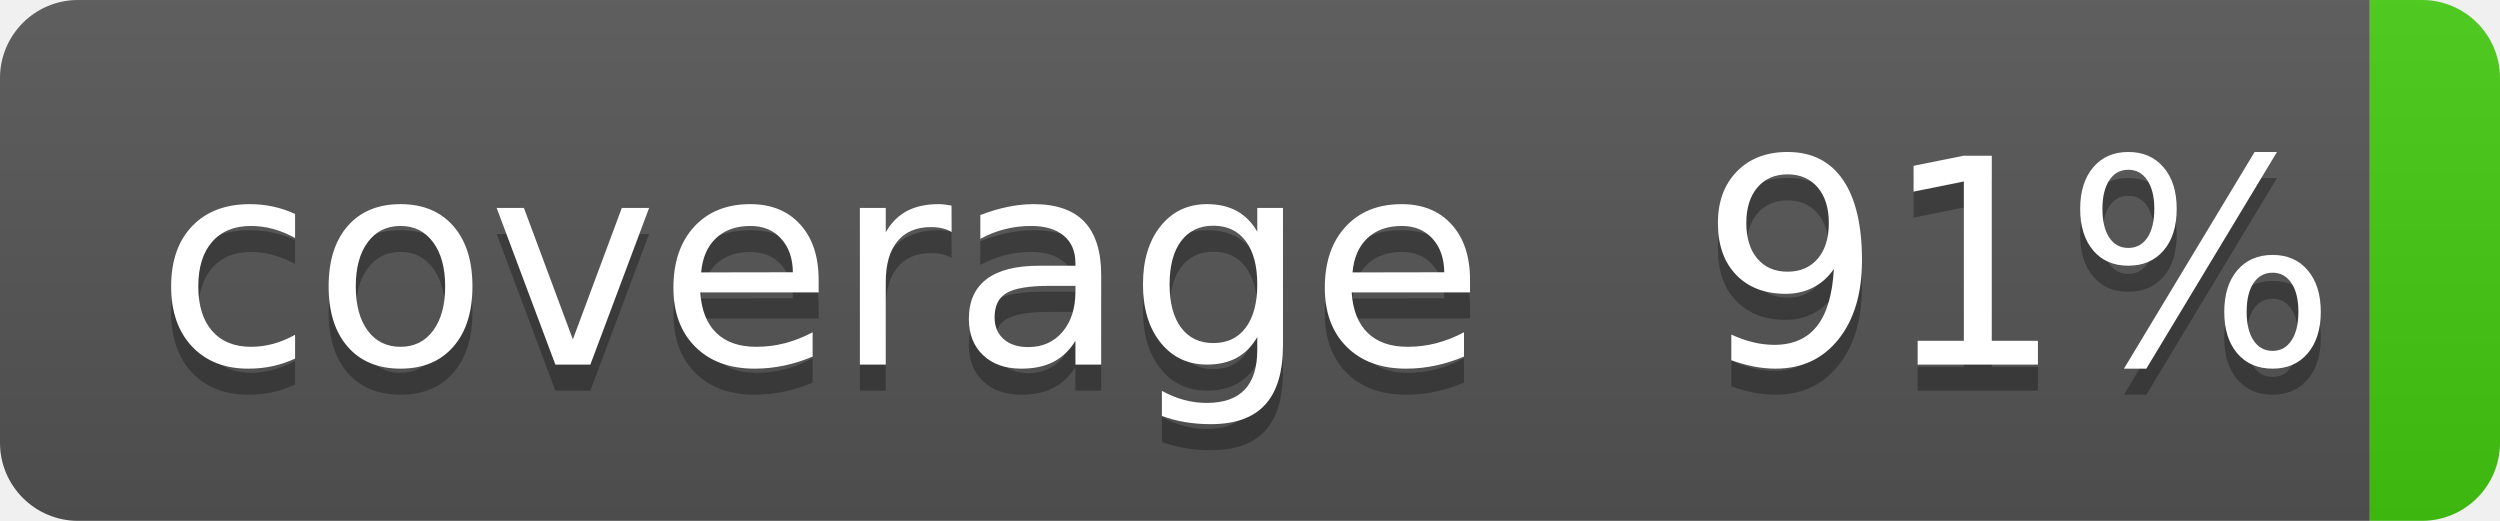
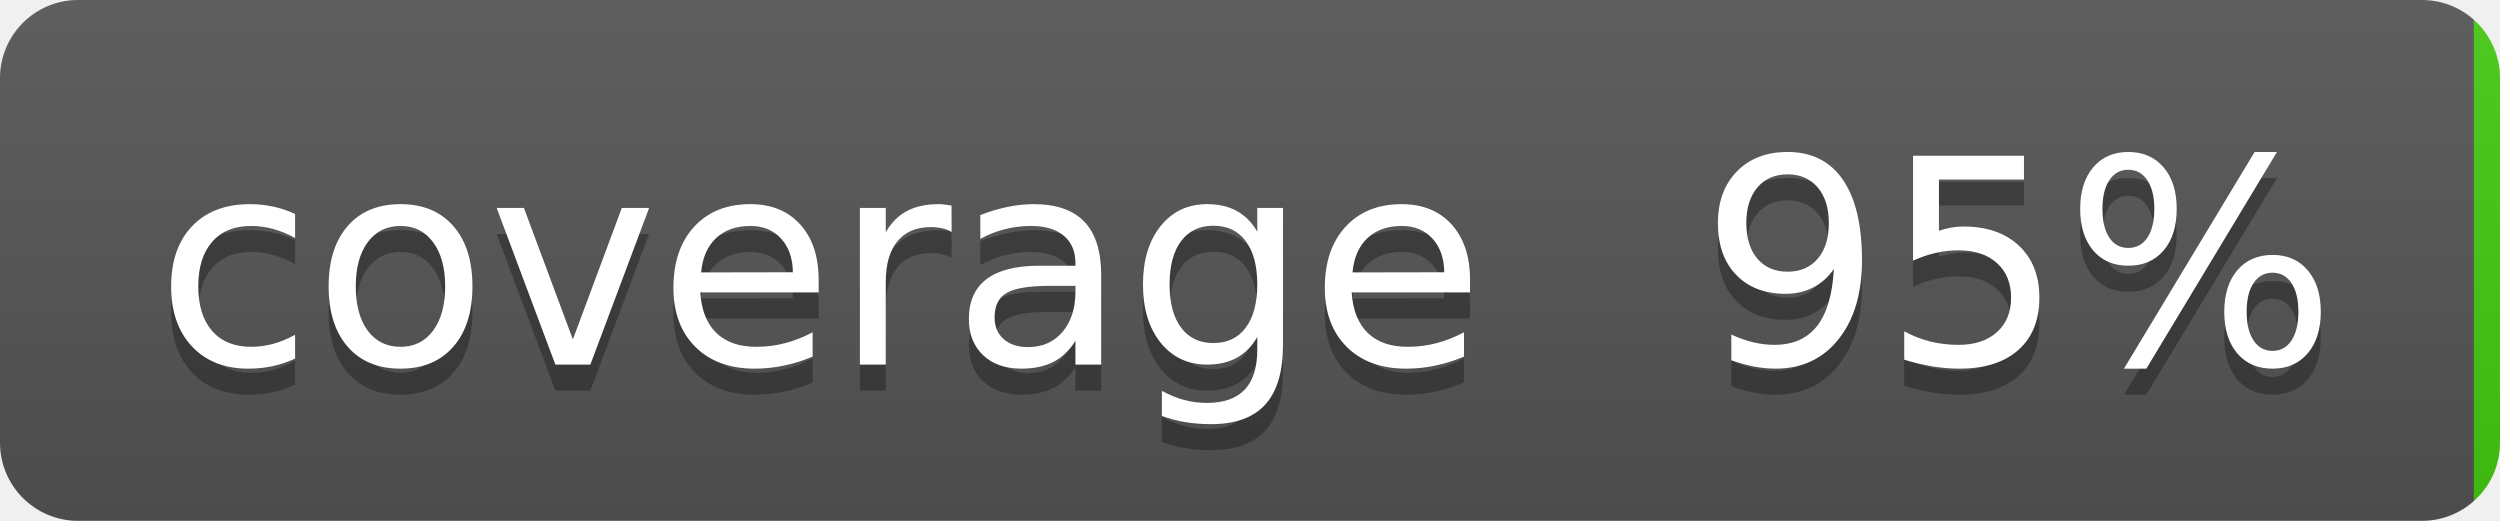
- <svg xmlns="http://www.w3.org/2000/svg" width="96" height="20" role="img" aria-label="coverage: 91%">
+ <svg xmlns="http://www.w3.org/2000/svg" width="96" height="20" role="img" aria-label="coverage: 95%">
  <linearGradient id="s" x2="0" y2="100%">
    <stop offset="0" stop-color="#bbb" stop-opacity=".1" />
    <stop offset="1" stop-opacity=".1" />
  </linearGradient>
  <clipPath id="r">
    <rect width="96" height="20" rx="3" fill="#fff" />
  </clipPath>
  <g clip-path="url(#r)">
-     <rect width="91" height="20" fill="#555" />
-     <rect x="91" width="35" height="20" fill="#4c1" />
+     <rect width="95" height="20" fill="#555" />
+     <rect x="95" width="35" height="20" fill="#4c1" />
    <rect width="96" height="20" fill="url(#s)" />
  </g>
  <g fill="#fff" text-anchor="middle" font-family="Verdana,Geneva,DejaVu Sans,sans-serif" text-rendering="geometricPrecision" font-size="110">
    <text aria-hidden="true" x="315" y="150" fill="#010101" fill-opacity=".3" transform="scale(.1)" textLength="510">coverage</text>
    <text x="315" y="140" transform="scale(.1)" fill="#fff" textLength="510">coverage</text>
-     <text aria-hidden="true" x="775" y="150" fill="#010101" fill-opacity=".3" transform="scale(.1)" textLength="250">91%</text>
-     <text x="775" y="140" transform="scale(.1)" fill="#fff" textLength="250">91%</text>
+     <text aria-hidden="true" x="775" y="150" fill="#010101" fill-opacity=".3" transform="scale(.1)" textLength="250">95%</text>
+     <text x="775" y="140" transform="scale(.1)" fill="#fff" textLength="250">95%</text>
  </g>
</svg>
